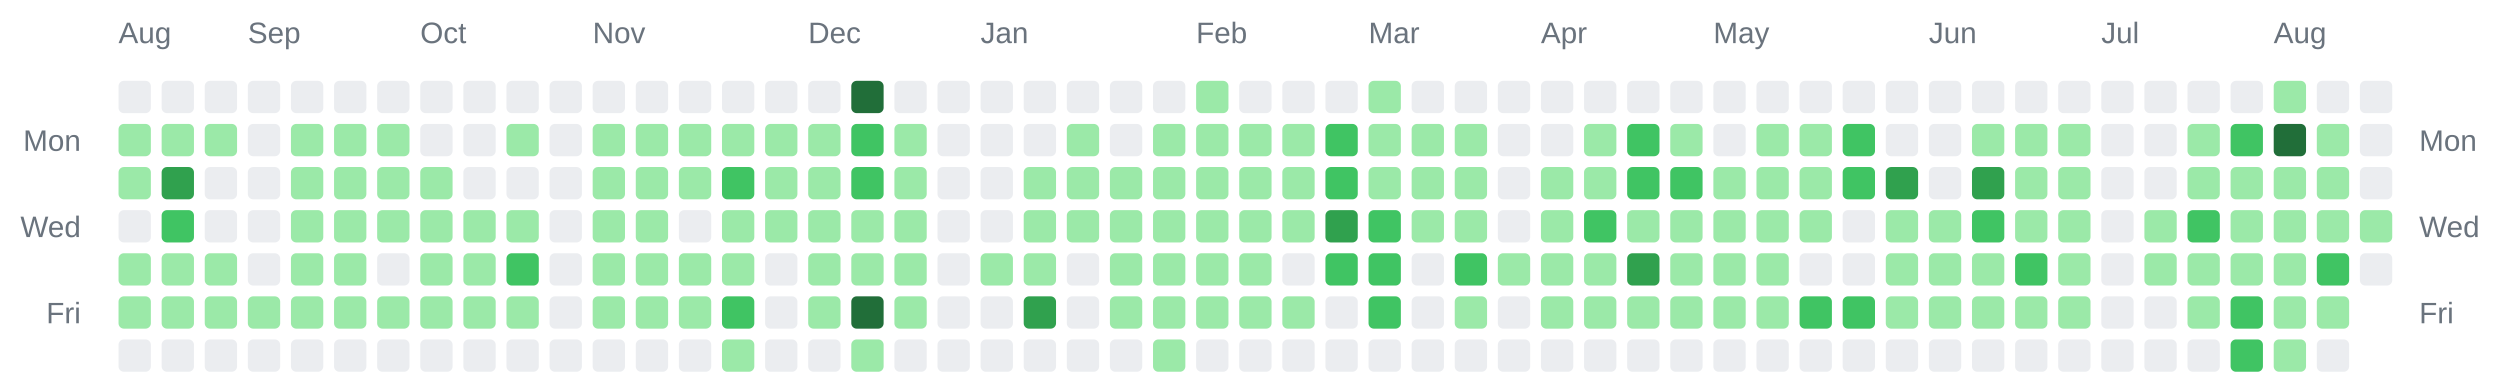
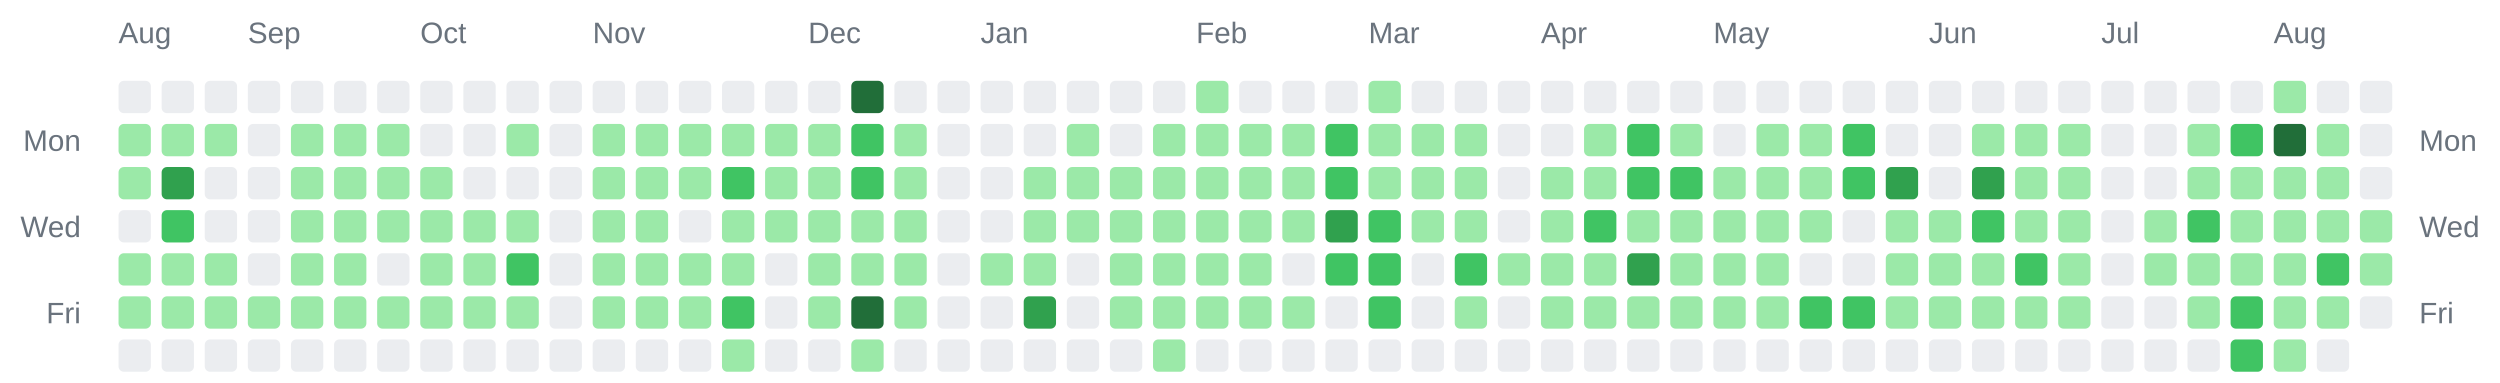
<svg xmlns="http://www.w3.org/2000/svg" width="928" height="142" viewBox="0 0 928 142" role="img" aria-label="Combined contributions calendar for donken and donken-lilly">
  <rect width="100%" height="100%" fill="transparent" /> // regular
  
  
  
  <text x="44" y="16" font-family="Arial, Helvetica, sans-serif" font-size="11" fill="#6a737d">Aug</text>
  <text x="92" y="16" font-family="Arial, Helvetica, sans-serif" font-size="11" fill="#6a737d">Sep</text>
  <text x="156" y="16" font-family="Arial, Helvetica, sans-serif" font-size="11" fill="#6a737d">Oct</text>
  <text x="220" y="16" font-family="Arial, Helvetica, sans-serif" font-size="11" fill="#6a737d">Nov</text>
  <text x="300" y="16" font-family="Arial, Helvetica, sans-serif" font-size="11" fill="#6a737d">Dec</text>
  <text x="364" y="16" font-family="Arial, Helvetica, sans-serif" font-size="11" fill="#6a737d">Jan</text>
  <text x="444" y="16" font-family="Arial, Helvetica, sans-serif" font-size="11" fill="#6a737d">Feb</text>
  <text x="508" y="16" font-family="Arial, Helvetica, sans-serif" font-size="11" fill="#6a737d">Mar</text>
  <text x="572" y="16" font-family="Arial, Helvetica, sans-serif" font-size="11" fill="#6a737d">Apr</text>
  <text x="636" y="16" font-family="Arial, Helvetica, sans-serif" font-size="11" fill="#6a737d">May</text>
  <text x="716" y="16" font-family="Arial, Helvetica, sans-serif" font-size="11" fill="#6a737d">Jun</text>
  <text x="780" y="16" font-family="Arial, Helvetica, sans-serif" font-size="11" fill="#6a737d">Jul</text>
  <text x="844" y="16" font-family="Arial, Helvetica, sans-serif" font-size="11" fill="#6a737d">Aug</text>
  <text x="30" y="56" text-anchor="end" font-family="Arial, Helvetica, sans-serif" font-size="11" fill="#6a737d">Mon</text>
  <text x="898" y="56" text-anchor="start" font-family="Arial, Helvetica, sans-serif" font-size="11" fill="#6a737d">Mon</text>
  <text x="30" y="88" text-anchor="end" font-family="Arial, Helvetica, sans-serif" font-size="11" fill="#6a737d">Wed</text>
  <text x="898" y="88" text-anchor="start" font-family="Arial, Helvetica, sans-serif" font-size="11" fill="#6a737d">Wed</text>
  <text x="30" y="120" text-anchor="end" font-family="Arial, Helvetica, sans-serif" font-size="11" fill="#6a737d">Fri</text>
  <text x="898" y="120" text-anchor="start" font-family="Arial, Helvetica, sans-serif" font-size="11" fill="#6a737d">Fri</text>
  <rect x="44" y="30" width="12" height="12" rx="2" ry="2" fill="#ebedf0" />
  <rect x="44" y="46" width="12" height="12" rx="2" ry="2" fill="#9be9a8" />
  <rect x="44" y="62" width="12" height="12" rx="2" ry="2" fill="#9be9a8" />
  <rect x="44" y="78" width="12" height="12" rx="2" ry="2" fill="#ebedf0" />
  <rect x="44" y="94" width="12" height="12" rx="2" ry="2" fill="#9be9a8" />
  <rect x="44" y="110" width="12" height="12" rx="2" ry="2" fill="#9be9a8" />
  <rect x="44" y="126" width="12" height="12" rx="2" ry="2" fill="#ebedf0" />
  <rect x="60" y="30" width="12" height="12" rx="2" ry="2" fill="#ebedf0" />
  <rect x="60" y="46" width="12" height="12" rx="2" ry="2" fill="#9be9a8" />
  <rect x="60" y="62" width="12" height="12" rx="2" ry="2" fill="#30a14e" />
  <rect x="60" y="78" width="12" height="12" rx="2" ry="2" fill="#40c463" />
  <rect x="60" y="94" width="12" height="12" rx="2" ry="2" fill="#9be9a8" />
  <rect x="60" y="110" width="12" height="12" rx="2" ry="2" fill="#9be9a8" />
  <rect x="60" y="126" width="12" height="12" rx="2" ry="2" fill="#ebedf0" />
  <rect x="76" y="30" width="12" height="12" rx="2" ry="2" fill="#ebedf0" />
  <rect x="76" y="46" width="12" height="12" rx="2" ry="2" fill="#9be9a8" />
  <rect x="76" y="62" width="12" height="12" rx="2" ry="2" fill="#ebedf0" />
  <rect x="76" y="78" width="12" height="12" rx="2" ry="2" fill="#ebedf0" />
  <rect x="76" y="94" width="12" height="12" rx="2" ry="2" fill="#9be9a8" />
  <rect x="76" y="110" width="12" height="12" rx="2" ry="2" fill="#9be9a8" />
  <rect x="76" y="126" width="12" height="12" rx="2" ry="2" fill="#ebedf0" />
  <rect x="92" y="30" width="12" height="12" rx="2" ry="2" fill="#ebedf0" />
  <rect x="92" y="46" width="12" height="12" rx="2" ry="2" fill="#ebedf0" />
  <rect x="92" y="62" width="12" height="12" rx="2" ry="2" fill="#ebedf0" />
  <rect x="92" y="78" width="12" height="12" rx="2" ry="2" fill="#ebedf0" />
  <rect x="92" y="94" width="12" height="12" rx="2" ry="2" fill="#ebedf0" />
  <rect x="92" y="110" width="12" height="12" rx="2" ry="2" fill="#9be9a8" />
  <rect x="92" y="126" width="12" height="12" rx="2" ry="2" fill="#ebedf0" />
  <rect x="108" y="30" width="12" height="12" rx="2" ry="2" fill="#ebedf0" />
  <rect x="108" y="46" width="12" height="12" rx="2" ry="2" fill="#9be9a8" />
  <rect x="108" y="62" width="12" height="12" rx="2" ry="2" fill="#9be9a8" />
  <rect x="108" y="78" width="12" height="12" rx="2" ry="2" fill="#9be9a8" />
  <rect x="108" y="94" width="12" height="12" rx="2" ry="2" fill="#9be9a8" />
  <rect x="108" y="110" width="12" height="12" rx="2" ry="2" fill="#9be9a8" />
  <rect x="108" y="126" width="12" height="12" rx="2" ry="2" fill="#ebedf0" />
  <rect x="124" y="30" width="12" height="12" rx="2" ry="2" fill="#ebedf0" />
  <rect x="124" y="46" width="12" height="12" rx="2" ry="2" fill="#9be9a8" />
  <rect x="124" y="62" width="12" height="12" rx="2" ry="2" fill="#9be9a8" />
  <rect x="124" y="78" width="12" height="12" rx="2" ry="2" fill="#9be9a8" />
  <rect x="124" y="94" width="12" height="12" rx="2" ry="2" fill="#9be9a8" />
  <rect x="124" y="110" width="12" height="12" rx="2" ry="2" fill="#9be9a8" />
  <rect x="124" y="126" width="12" height="12" rx="2" ry="2" fill="#ebedf0" />
  <rect x="140" y="30" width="12" height="12" rx="2" ry="2" fill="#ebedf0" />
  <rect x="140" y="46" width="12" height="12" rx="2" ry="2" fill="#9be9a8" />
  <rect x="140" y="62" width="12" height="12" rx="2" ry="2" fill="#9be9a8" />
  <rect x="140" y="78" width="12" height="12" rx="2" ry="2" fill="#9be9a8" />
  <rect x="140" y="94" width="12" height="12" rx="2" ry="2" fill="#ebedf0" />
  <rect x="140" y="110" width="12" height="12" rx="2" ry="2" fill="#9be9a8" />
  <rect x="140" y="126" width="12" height="12" rx="2" ry="2" fill="#ebedf0" />
  <rect x="156" y="30" width="12" height="12" rx="2" ry="2" fill="#ebedf0" />
  <rect x="156" y="46" width="12" height="12" rx="2" ry="2" fill="#ebedf0" />
  <rect x="156" y="62" width="12" height="12" rx="2" ry="2" fill="#9be9a8" />
  <rect x="156" y="78" width="12" height="12" rx="2" ry="2" fill="#9be9a8" />
  <rect x="156" y="94" width="12" height="12" rx="2" ry="2" fill="#9be9a8" />
  <rect x="156" y="110" width="12" height="12" rx="2" ry="2" fill="#9be9a8" />
  <rect x="156" y="126" width="12" height="12" rx="2" ry="2" fill="#ebedf0" />
  <rect x="172" y="30" width="12" height="12" rx="2" ry="2" fill="#ebedf0" />
  <rect x="172" y="46" width="12" height="12" rx="2" ry="2" fill="#ebedf0" />
  <rect x="172" y="62" width="12" height="12" rx="2" ry="2" fill="#ebedf0" />
  <rect x="172" y="78" width="12" height="12" rx="2" ry="2" fill="#9be9a8" />
  <rect x="172" y="94" width="12" height="12" rx="2" ry="2" fill="#9be9a8" />
  <rect x="172" y="110" width="12" height="12" rx="2" ry="2" fill="#9be9a8" />
  <rect x="172" y="126" width="12" height="12" rx="2" ry="2" fill="#ebedf0" />
  <rect x="188" y="30" width="12" height="12" rx="2" ry="2" fill="#ebedf0" />
  <rect x="188" y="46" width="12" height="12" rx="2" ry="2" fill="#9be9a8" />
  <rect x="188" y="62" width="12" height="12" rx="2" ry="2" fill="#ebedf0" />
  <rect x="188" y="78" width="12" height="12" rx="2" ry="2" fill="#9be9a8" />
  <rect x="188" y="94" width="12" height="12" rx="2" ry="2" fill="#40c463" />
  <rect x="188" y="110" width="12" height="12" rx="2" ry="2" fill="#9be9a8" />
  <rect x="188" y="126" width="12" height="12" rx="2" ry="2" fill="#ebedf0" />
  <rect x="204" y="30" width="12" height="12" rx="2" ry="2" fill="#ebedf0" />
  <rect x="204" y="46" width="12" height="12" rx="2" ry="2" fill="#ebedf0" />
  <rect x="204" y="62" width="12" height="12" rx="2" ry="2" fill="#ebedf0" />
  <rect x="204" y="78" width="12" height="12" rx="2" ry="2" fill="#ebedf0" />
  <rect x="204" y="94" width="12" height="12" rx="2" ry="2" fill="#ebedf0" />
  <rect x="204" y="110" width="12" height="12" rx="2" ry="2" fill="#ebedf0" />
  <rect x="204" y="126" width="12" height="12" rx="2" ry="2" fill="#ebedf0" />
  <rect x="220" y="30" width="12" height="12" rx="2" ry="2" fill="#ebedf0" />
  <rect x="220" y="46" width="12" height="12" rx="2" ry="2" fill="#9be9a8" />
  <rect x="220" y="62" width="12" height="12" rx="2" ry="2" fill="#9be9a8" />
  <rect x="220" y="78" width="12" height="12" rx="2" ry="2" fill="#9be9a8" />
  <rect x="220" y="94" width="12" height="12" rx="2" ry="2" fill="#9be9a8" />
  <rect x="220" y="110" width="12" height="12" rx="2" ry="2" fill="#9be9a8" />
  <rect x="220" y="126" width="12" height="12" rx="2" ry="2" fill="#ebedf0" />
  <rect x="236" y="30" width="12" height="12" rx="2" ry="2" fill="#ebedf0" />
  <rect x="236" y="46" width="12" height="12" rx="2" ry="2" fill="#9be9a8" />
  <rect x="236" y="62" width="12" height="12" rx="2" ry="2" fill="#9be9a8" />
  <rect x="236" y="78" width="12" height="12" rx="2" ry="2" fill="#9be9a8" />
  <rect x="236" y="94" width="12" height="12" rx="2" ry="2" fill="#9be9a8" />
  <rect x="236" y="110" width="12" height="12" rx="2" ry="2" fill="#9be9a8" />
  <rect x="236" y="126" width="12" height="12" rx="2" ry="2" fill="#ebedf0" />
  <rect x="252" y="30" width="12" height="12" rx="2" ry="2" fill="#ebedf0" />
  <rect x="252" y="46" width="12" height="12" rx="2" ry="2" fill="#9be9a8" />
  <rect x="252" y="62" width="12" height="12" rx="2" ry="2" fill="#9be9a8" />
  <rect x="252" y="78" width="12" height="12" rx="2" ry="2" fill="#ebedf0" />
  <rect x="252" y="94" width="12" height="12" rx="2" ry="2" fill="#9be9a8" />
  <rect x="252" y="110" width="12" height="12" rx="2" ry="2" fill="#9be9a8" />
  <rect x="252" y="126" width="12" height="12" rx="2" ry="2" fill="#ebedf0" />
  <rect x="268" y="30" width="12" height="12" rx="2" ry="2" fill="#ebedf0" />
  <rect x="268" y="46" width="12" height="12" rx="2" ry="2" fill="#9be9a8" />
  <rect x="268" y="62" width="12" height="12" rx="2" ry="2" fill="#40c463" />
  <rect x="268" y="78" width="12" height="12" rx="2" ry="2" fill="#9be9a8" />
  <rect x="268" y="94" width="12" height="12" rx="2" ry="2" fill="#9be9a8" />
  <rect x="268" y="110" width="12" height="12" rx="2" ry="2" fill="#40c463" />
  <rect x="268" y="126" width="12" height="12" rx="2" ry="2" fill="#9be9a8" />
  <rect x="284" y="30" width="12" height="12" rx="2" ry="2" fill="#ebedf0" />
  <rect x="284" y="46" width="12" height="12" rx="2" ry="2" fill="#9be9a8" />
  <rect x="284" y="62" width="12" height="12" rx="2" ry="2" fill="#9be9a8" />
  <rect x="284" y="78" width="12" height="12" rx="2" ry="2" fill="#9be9a8" />
  <rect x="284" y="94" width="12" height="12" rx="2" ry="2" fill="#ebedf0" />
  <rect x="284" y="110" width="12" height="12" rx="2" ry="2" fill="#ebedf0" />
  <rect x="284" y="126" width="12" height="12" rx="2" ry="2" fill="#ebedf0" />
  <rect x="300" y="30" width="12" height="12" rx="2" ry="2" fill="#ebedf0" />
  <rect x="300" y="46" width="12" height="12" rx="2" ry="2" fill="#9be9a8" />
  <rect x="300" y="62" width="12" height="12" rx="2" ry="2" fill="#9be9a8" />
  <rect x="300" y="78" width="12" height="12" rx="2" ry="2" fill="#9be9a8" />
  <rect x="300" y="94" width="12" height="12" rx="2" ry="2" fill="#9be9a8" />
  <rect x="300" y="110" width="12" height="12" rx="2" ry="2" fill="#9be9a8" />
  <rect x="300" y="126" width="12" height="12" rx="2" ry="2" fill="#ebedf0" />
  <rect x="316" y="30" width="12" height="12" rx="2" ry="2" fill="#216e39" />
  <rect x="316" y="46" width="12" height="12" rx="2" ry="2" fill="#40c463" />
  <rect x="316" y="62" width="12" height="12" rx="2" ry="2" fill="#40c463" />
  <rect x="316" y="78" width="12" height="12" rx="2" ry="2" fill="#9be9a8" />
  <rect x="316" y="94" width="12" height="12" rx="2" ry="2" fill="#9be9a8" />
  <rect x="316" y="110" width="12" height="12" rx="2" ry="2" fill="#216e39" />
  <rect x="316" y="126" width="12" height="12" rx="2" ry="2" fill="#9be9a8" />
  <rect x="332" y="30" width="12" height="12" rx="2" ry="2" fill="#ebedf0" />
  <rect x="332" y="46" width="12" height="12" rx="2" ry="2" fill="#9be9a8" />
  <rect x="332" y="62" width="12" height="12" rx="2" ry="2" fill="#9be9a8" />
  <rect x="332" y="78" width="12" height="12" rx="2" ry="2" fill="#9be9a8" />
  <rect x="332" y="94" width="12" height="12" rx="2" ry="2" fill="#9be9a8" />
  <rect x="332" y="110" width="12" height="12" rx="2" ry="2" fill="#9be9a8" />
  <rect x="332" y="126" width="12" height="12" rx="2" ry="2" fill="#ebedf0" />
  <rect x="348" y="30" width="12" height="12" rx="2" ry="2" fill="#ebedf0" />
  <rect x="348" y="46" width="12" height="12" rx="2" ry="2" fill="#ebedf0" />
  <rect x="348" y="62" width="12" height="12" rx="2" ry="2" fill="#ebedf0" />
  <rect x="348" y="78" width="12" height="12" rx="2" ry="2" fill="#ebedf0" />
  <rect x="348" y="94" width="12" height="12" rx="2" ry="2" fill="#ebedf0" />
  <rect x="348" y="110" width="12" height="12" rx="2" ry="2" fill="#ebedf0" />
  <rect x="348" y="126" width="12" height="12" rx="2" ry="2" fill="#ebedf0" />
  <rect x="364" y="30" width="12" height="12" rx="2" ry="2" fill="#ebedf0" />
  <rect x="364" y="46" width="12" height="12" rx="2" ry="2" fill="#ebedf0" />
  <rect x="364" y="62" width="12" height="12" rx="2" ry="2" fill="#ebedf0" />
  <rect x="364" y="78" width="12" height="12" rx="2" ry="2" fill="#ebedf0" />
  <rect x="364" y="94" width="12" height="12" rx="2" ry="2" fill="#9be9a8" />
  <rect x="364" y="110" width="12" height="12" rx="2" ry="2" fill="#ebedf0" />
  <rect x="364" y="126" width="12" height="12" rx="2" ry="2" fill="#ebedf0" />
  <rect x="380" y="30" width="12" height="12" rx="2" ry="2" fill="#ebedf0" />
  <rect x="380" y="46" width="12" height="12" rx="2" ry="2" fill="#ebedf0" />
  <rect x="380" y="62" width="12" height="12" rx="2" ry="2" fill="#9be9a8" />
  <rect x="380" y="78" width="12" height="12" rx="2" ry="2" fill="#9be9a8" />
  <rect x="380" y="94" width="12" height="12" rx="2" ry="2" fill="#9be9a8" />
  <rect x="380" y="110" width="12" height="12" rx="2" ry="2" fill="#30a14e" />
  <rect x="380" y="126" width="12" height="12" rx="2" ry="2" fill="#ebedf0" />
  <rect x="396" y="30" width="12" height="12" rx="2" ry="2" fill="#ebedf0" />
  <rect x="396" y="46" width="12" height="12" rx="2" ry="2" fill="#9be9a8" />
  <rect x="396" y="62" width="12" height="12" rx="2" ry="2" fill="#9be9a8" />
  <rect x="396" y="78" width="12" height="12" rx="2" ry="2" fill="#9be9a8" />
  <rect x="396" y="94" width="12" height="12" rx="2" ry="2" fill="#ebedf0" />
  <rect x="396" y="110" width="12" height="12" rx="2" ry="2" fill="#ebedf0" />
  <rect x="396" y="126" width="12" height="12" rx="2" ry="2" fill="#ebedf0" />
  <rect x="412" y="30" width="12" height="12" rx="2" ry="2" fill="#ebedf0" />
  <rect x="412" y="46" width="12" height="12" rx="2" ry="2" fill="#ebedf0" />
  <rect x="412" y="62" width="12" height="12" rx="2" ry="2" fill="#9be9a8" />
  <rect x="412" y="78" width="12" height="12" rx="2" ry="2" fill="#9be9a8" />
  <rect x="412" y="94" width="12" height="12" rx="2" ry="2" fill="#9be9a8" />
  <rect x="412" y="110" width="12" height="12" rx="2" ry="2" fill="#9be9a8" />
  <rect x="412" y="126" width="12" height="12" rx="2" ry="2" fill="#ebedf0" />
  <rect x="428" y="30" width="12" height="12" rx="2" ry="2" fill="#ebedf0" />
  <rect x="428" y="46" width="12" height="12" rx="2" ry="2" fill="#9be9a8" />
  <rect x="428" y="62" width="12" height="12" rx="2" ry="2" fill="#9be9a8" />
  <rect x="428" y="78" width="12" height="12" rx="2" ry="2" fill="#9be9a8" />
  <rect x="428" y="94" width="12" height="12" rx="2" ry="2" fill="#9be9a8" />
  <rect x="428" y="110" width="12" height="12" rx="2" ry="2" fill="#9be9a8" />
  <rect x="428" y="126" width="12" height="12" rx="2" ry="2" fill="#9be9a8" />
  <rect x="444" y="30" width="12" height="12" rx="2" ry="2" fill="#9be9a8" />
  <rect x="444" y="46" width="12" height="12" rx="2" ry="2" fill="#9be9a8" />
  <rect x="444" y="62" width="12" height="12" rx="2" ry="2" fill="#9be9a8" />
  <rect x="444" y="78" width="12" height="12" rx="2" ry="2" fill="#9be9a8" />
  <rect x="444" y="94" width="12" height="12" rx="2" ry="2" fill="#9be9a8" />
  <rect x="444" y="110" width="12" height="12" rx="2" ry="2" fill="#9be9a8" />
  <rect x="444" y="126" width="12" height="12" rx="2" ry="2" fill="#ebedf0" />
  <rect x="460" y="30" width="12" height="12" rx="2" ry="2" fill="#ebedf0" />
  <rect x="460" y="46" width="12" height="12" rx="2" ry="2" fill="#9be9a8" />
  <rect x="460" y="62" width="12" height="12" rx="2" ry="2" fill="#9be9a8" />
  <rect x="460" y="78" width="12" height="12" rx="2" ry="2" fill="#9be9a8" />
  <rect x="460" y="94" width="12" height="12" rx="2" ry="2" fill="#9be9a8" />
  <rect x="460" y="110" width="12" height="12" rx="2" ry="2" fill="#9be9a8" />
  <rect x="460" y="126" width="12" height="12" rx="2" ry="2" fill="#ebedf0" />
  <rect x="476" y="30" width="12" height="12" rx="2" ry="2" fill="#ebedf0" />
  <rect x="476" y="46" width="12" height="12" rx="2" ry="2" fill="#9be9a8" />
  <rect x="476" y="62" width="12" height="12" rx="2" ry="2" fill="#9be9a8" />
  <rect x="476" y="78" width="12" height="12" rx="2" ry="2" fill="#9be9a8" />
  <rect x="476" y="94" width="12" height="12" rx="2" ry="2" fill="#ebedf0" />
  <rect x="476" y="110" width="12" height="12" rx="2" ry="2" fill="#9be9a8" />
  <rect x="476" y="126" width="12" height="12" rx="2" ry="2" fill="#ebedf0" />
  <rect x="492" y="30" width="12" height="12" rx="2" ry="2" fill="#ebedf0" />
  <rect x="492" y="46" width="12" height="12" rx="2" ry="2" fill="#40c463" />
  <rect x="492" y="62" width="12" height="12" rx="2" ry="2" fill="#40c463" />
  <rect x="492" y="78" width="12" height="12" rx="2" ry="2" fill="#30a14e" />
  <rect x="492" y="94" width="12" height="12" rx="2" ry="2" fill="#40c463" />
  <rect x="492" y="110" width="12" height="12" rx="2" ry="2" fill="#ebedf0" />
  <rect x="492" y="126" width="12" height="12" rx="2" ry="2" fill="#ebedf0" />
  <rect x="508" y="30" width="12" height="12" rx="2" ry="2" fill="#9be9a8" />
  <rect x="508" y="46" width="12" height="12" rx="2" ry="2" fill="#9be9a8" />
  <rect x="508" y="62" width="12" height="12" rx="2" ry="2" fill="#9be9a8" />
  <rect x="508" y="78" width="12" height="12" rx="2" ry="2" fill="#40c463" />
  <rect x="508" y="94" width="12" height="12" rx="2" ry="2" fill="#40c463" />
  <rect x="508" y="110" width="12" height="12" rx="2" ry="2" fill="#40c463" />
  <rect x="508" y="126" width="12" height="12" rx="2" ry="2" fill="#ebedf0" />
  <rect x="524" y="30" width="12" height="12" rx="2" ry="2" fill="#ebedf0" />
  <rect x="524" y="46" width="12" height="12" rx="2" ry="2" fill="#9be9a8" />
  <rect x="524" y="62" width="12" height="12" rx="2" ry="2" fill="#9be9a8" />
  <rect x="524" y="78" width="12" height="12" rx="2" ry="2" fill="#9be9a8" />
  <rect x="524" y="94" width="12" height="12" rx="2" ry="2" fill="#ebedf0" />
  <rect x="524" y="110" width="12" height="12" rx="2" ry="2" fill="#ebedf0" />
  <rect x="524" y="126" width="12" height="12" rx="2" ry="2" fill="#ebedf0" />
  <rect x="540" y="30" width="12" height="12" rx="2" ry="2" fill="#ebedf0" />
  <rect x="540" y="46" width="12" height="12" rx="2" ry="2" fill="#9be9a8" />
  <rect x="540" y="62" width="12" height="12" rx="2" ry="2" fill="#9be9a8" />
  <rect x="540" y="78" width="12" height="12" rx="2" ry="2" fill="#9be9a8" />
  <rect x="540" y="94" width="12" height="12" rx="2" ry="2" fill="#40c463" />
  <rect x="540" y="110" width="12" height="12" rx="2" ry="2" fill="#9be9a8" />
  <rect x="540" y="126" width="12" height="12" rx="2" ry="2" fill="#ebedf0" />
  <rect x="556" y="30" width="12" height="12" rx="2" ry="2" fill="#ebedf0" />
  <rect x="556" y="46" width="12" height="12" rx="2" ry="2" fill="#ebedf0" />
  <rect x="556" y="62" width="12" height="12" rx="2" ry="2" fill="#ebedf0" />
  <rect x="556" y="78" width="12" height="12" rx="2" ry="2" fill="#ebedf0" />
  <rect x="556" y="94" width="12" height="12" rx="2" ry="2" fill="#9be9a8" />
  <rect x="556" y="110" width="12" height="12" rx="2" ry="2" fill="#ebedf0" />
  <rect x="556" y="126" width="12" height="12" rx="2" ry="2" fill="#ebedf0" />
  <rect x="572" y="30" width="12" height="12" rx="2" ry="2" fill="#ebedf0" />
  <rect x="572" y="46" width="12" height="12" rx="2" ry="2" fill="#ebedf0" />
  <rect x="572" y="62" width="12" height="12" rx="2" ry="2" fill="#9be9a8" />
  <rect x="572" y="78" width="12" height="12" rx="2" ry="2" fill="#9be9a8" />
  <rect x="572" y="94" width="12" height="12" rx="2" ry="2" fill="#9be9a8" />
  <rect x="572" y="110" width="12" height="12" rx="2" ry="2" fill="#9be9a8" />
  <rect x="572" y="126" width="12" height="12" rx="2" ry="2" fill="#ebedf0" />
  <rect x="588" y="30" width="12" height="12" rx="2" ry="2" fill="#ebedf0" />
  <rect x="588" y="46" width="12" height="12" rx="2" ry="2" fill="#9be9a8" />
  <rect x="588" y="62" width="12" height="12" rx="2" ry="2" fill="#9be9a8" />
  <rect x="588" y="78" width="12" height="12" rx="2" ry="2" fill="#40c463" />
  <rect x="588" y="94" width="12" height="12" rx="2" ry="2" fill="#9be9a8" />
  <rect x="588" y="110" width="12" height="12" rx="2" ry="2" fill="#9be9a8" />
  <rect x="588" y="126" width="12" height="12" rx="2" ry="2" fill="#ebedf0" />
  <rect x="604" y="30" width="12" height="12" rx="2" ry="2" fill="#ebedf0" />
  <rect x="604" y="46" width="12" height="12" rx="2" ry="2" fill="#40c463" />
  <rect x="604" y="62" width="12" height="12" rx="2" ry="2" fill="#40c463" />
  <rect x="604" y="78" width="12" height="12" rx="2" ry="2" fill="#9be9a8" />
  <rect x="604" y="94" width="12" height="12" rx="2" ry="2" fill="#30a14e" />
  <rect x="604" y="110" width="12" height="12" rx="2" ry="2" fill="#9be9a8" />
  <rect x="604" y="126" width="12" height="12" rx="2" ry="2" fill="#ebedf0" />
  <rect x="620" y="30" width="12" height="12" rx="2" ry="2" fill="#ebedf0" />
  <rect x="620" y="46" width="12" height="12" rx="2" ry="2" fill="#9be9a8" />
  <rect x="620" y="62" width="12" height="12" rx="2" ry="2" fill="#40c463" />
  <rect x="620" y="78" width="12" height="12" rx="2" ry="2" fill="#9be9a8" />
  <rect x="620" y="94" width="12" height="12" rx="2" ry="2" fill="#9be9a8" />
  <rect x="620" y="110" width="12" height="12" rx="2" ry="2" fill="#9be9a8" />
  <rect x="620" y="126" width="12" height="12" rx="2" ry="2" fill="#ebedf0" />
  <rect x="636" y="30" width="12" height="12" rx="2" ry="2" fill="#ebedf0" />
  <rect x="636" y="46" width="12" height="12" rx="2" ry="2" fill="#ebedf0" />
  <rect x="636" y="62" width="12" height="12" rx="2" ry="2" fill="#9be9a8" />
  <rect x="636" y="78" width="12" height="12" rx="2" ry="2" fill="#9be9a8" />
  <rect x="636" y="94" width="12" height="12" rx="2" ry="2" fill="#9be9a8" />
  <rect x="636" y="110" width="12" height="12" rx="2" ry="2" fill="#9be9a8" />
  <rect x="636" y="126" width="12" height="12" rx="2" ry="2" fill="#ebedf0" />
  <rect x="652" y="30" width="12" height="12" rx="2" ry="2" fill="#ebedf0" />
  <rect x="652" y="46" width="12" height="12" rx="2" ry="2" fill="#9be9a8" />
  <rect x="652" y="62" width="12" height="12" rx="2" ry="2" fill="#9be9a8" />
  <rect x="652" y="78" width="12" height="12" rx="2" ry="2" fill="#9be9a8" />
  <rect x="652" y="94" width="12" height="12" rx="2" ry="2" fill="#9be9a8" />
  <rect x="652" y="110" width="12" height="12" rx="2" ry="2" fill="#9be9a8" />
  <rect x="652" y="126" width="12" height="12" rx="2" ry="2" fill="#ebedf0" />
  <rect x="668" y="30" width="12" height="12" rx="2" ry="2" fill="#ebedf0" />
  <rect x="668" y="46" width="12" height="12" rx="2" ry="2" fill="#9be9a8" />
  <rect x="668" y="62" width="12" height="12" rx="2" ry="2" fill="#9be9a8" />
  <rect x="668" y="78" width="12" height="12" rx="2" ry="2" fill="#9be9a8" />
  <rect x="668" y="94" width="12" height="12" rx="2" ry="2" fill="#ebedf0" />
  <rect x="668" y="110" width="12" height="12" rx="2" ry="2" fill="#40c463" />
  <rect x="668" y="126" width="12" height="12" rx="2" ry="2" fill="#ebedf0" />
  <rect x="684" y="30" width="12" height="12" rx="2" ry="2" fill="#ebedf0" />
  <rect x="684" y="46" width="12" height="12" rx="2" ry="2" fill="#40c463" />
  <rect x="684" y="62" width="12" height="12" rx="2" ry="2" fill="#40c463" />
  <rect x="684" y="78" width="12" height="12" rx="2" ry="2" fill="#ebedf0" />
  <rect x="684" y="94" width="12" height="12" rx="2" ry="2" fill="#ebedf0" />
  <rect x="684" y="110" width="12" height="12" rx="2" ry="2" fill="#40c463" />
  <rect x="684" y="126" width="12" height="12" rx="2" ry="2" fill="#ebedf0" />
  <rect x="700" y="30" width="12" height="12" rx="2" ry="2" fill="#ebedf0" />
  <rect x="700" y="46" width="12" height="12" rx="2" ry="2" fill="#ebedf0" />
  <rect x="700" y="62" width="12" height="12" rx="2" ry="2" fill="#30a14e" />
  <rect x="700" y="78" width="12" height="12" rx="2" ry="2" fill="#9be9a8" />
  <rect x="700" y="94" width="12" height="12" rx="2" ry="2" fill="#9be9a8" />
  <rect x="700" y="110" width="12" height="12" rx="2" ry="2" fill="#9be9a8" />
  <rect x="700" y="126" width="12" height="12" rx="2" ry="2" fill="#ebedf0" />
  <rect x="716" y="30" width="12" height="12" rx="2" ry="2" fill="#ebedf0" />
  <rect x="716" y="46" width="12" height="12" rx="2" ry="2" fill="#ebedf0" />
  <rect x="716" y="62" width="12" height="12" rx="2" ry="2" fill="#ebedf0" />
  <rect x="716" y="78" width="12" height="12" rx="2" ry="2" fill="#9be9a8" />
  <rect x="716" y="94" width="12" height="12" rx="2" ry="2" fill="#9be9a8" />
  <rect x="716" y="110" width="12" height="12" rx="2" ry="2" fill="#9be9a8" />
  <rect x="716" y="126" width="12" height="12" rx="2" ry="2" fill="#ebedf0" />
  <rect x="732" y="30" width="12" height="12" rx="2" ry="2" fill="#ebedf0" />
  <rect x="732" y="46" width="12" height="12" rx="2" ry="2" fill="#9be9a8" />
  <rect x="732" y="62" width="12" height="12" rx="2" ry="2" fill="#30a14e" />
  <rect x="732" y="78" width="12" height="12" rx="2" ry="2" fill="#40c463" />
  <rect x="732" y="94" width="12" height="12" rx="2" ry="2" fill="#9be9a8" />
  <rect x="732" y="110" width="12" height="12" rx="2" ry="2" fill="#9be9a8" />
  <rect x="732" y="126" width="12" height="12" rx="2" ry="2" fill="#ebedf0" />
  <rect x="748" y="30" width="12" height="12" rx="2" ry="2" fill="#ebedf0" />
  <rect x="748" y="46" width="12" height="12" rx="2" ry="2" fill="#9be9a8" />
  <rect x="748" y="62" width="12" height="12" rx="2" ry="2" fill="#9be9a8" />
  <rect x="748" y="78" width="12" height="12" rx="2" ry="2" fill="#9be9a8" />
  <rect x="748" y="94" width="12" height="12" rx="2" ry="2" fill="#40c463" />
  <rect x="748" y="110" width="12" height="12" rx="2" ry="2" fill="#9be9a8" />
  <rect x="748" y="126" width="12" height="12" rx="2" ry="2" fill="#ebedf0" />
  <rect x="764" y="30" width="12" height="12" rx="2" ry="2" fill="#ebedf0" />
  <rect x="764" y="46" width="12" height="12" rx="2" ry="2" fill="#9be9a8" />
  <rect x="764" y="62" width="12" height="12" rx="2" ry="2" fill="#9be9a8" />
  <rect x="764" y="78" width="12" height="12" rx="2" ry="2" fill="#9be9a8" />
  <rect x="764" y="94" width="12" height="12" rx="2" ry="2" fill="#9be9a8" />
  <rect x="764" y="110" width="12" height="12" rx="2" ry="2" fill="#9be9a8" />
  <rect x="764" y="126" width="12" height="12" rx="2" ry="2" fill="#ebedf0" />
  <rect x="780" y="30" width="12" height="12" rx="2" ry="2" fill="#ebedf0" />
  <rect x="780" y="46" width="12" height="12" rx="2" ry="2" fill="#ebedf0" />
  <rect x="780" y="62" width="12" height="12" rx="2" ry="2" fill="#ebedf0" />
  <rect x="780" y="78" width="12" height="12" rx="2" ry="2" fill="#ebedf0" />
  <rect x="780" y="94" width="12" height="12" rx="2" ry="2" fill="#ebedf0" />
  <rect x="780" y="110" width="12" height="12" rx="2" ry="2" fill="#ebedf0" />
  <rect x="780" y="126" width="12" height="12" rx="2" ry="2" fill="#ebedf0" />
  <rect x="796" y="30" width="12" height="12" rx="2" ry="2" fill="#ebedf0" />
  <rect x="796" y="46" width="12" height="12" rx="2" ry="2" fill="#ebedf0" />
  <rect x="796" y="62" width="12" height="12" rx="2" ry="2" fill="#ebedf0" />
  <rect x="796" y="78" width="12" height="12" rx="2" ry="2" fill="#9be9a8" />
  <rect x="796" y="94" width="12" height="12" rx="2" ry="2" fill="#9be9a8" />
  <rect x="796" y="110" width="12" height="12" rx="2" ry="2" fill="#ebedf0" />
  <rect x="796" y="126" width="12" height="12" rx="2" ry="2" fill="#ebedf0" />
  <rect x="812" y="30" width="12" height="12" rx="2" ry="2" fill="#ebedf0" />
  <rect x="812" y="46" width="12" height="12" rx="2" ry="2" fill="#9be9a8" />
  <rect x="812" y="62" width="12" height="12" rx="2" ry="2" fill="#9be9a8" />
  <rect x="812" y="78" width="12" height="12" rx="2" ry="2" fill="#40c463" />
  <rect x="812" y="94" width="12" height="12" rx="2" ry="2" fill="#9be9a8" />
  <rect x="812" y="110" width="12" height="12" rx="2" ry="2" fill="#9be9a8" />
  <rect x="812" y="126" width="12" height="12" rx="2" ry="2" fill="#ebedf0" />
  <rect x="828" y="30" width="12" height="12" rx="2" ry="2" fill="#ebedf0" />
  <rect x="828" y="46" width="12" height="12" rx="2" ry="2" fill="#40c463" />
  <rect x="828" y="62" width="12" height="12" rx="2" ry="2" fill="#9be9a8" />
  <rect x="828" y="78" width="12" height="12" rx="2" ry="2" fill="#9be9a8" />
  <rect x="828" y="94" width="12" height="12" rx="2" ry="2" fill="#9be9a8" />
  <rect x="828" y="110" width="12" height="12" rx="2" ry="2" fill="#40c463" />
  <rect x="828" y="126" width="12" height="12" rx="2" ry="2" fill="#40c463" />
  <rect x="844" y="30" width="12" height="12" rx="2" ry="2" fill="#9be9a8" />
  <rect x="844" y="46" width="12" height="12" rx="2" ry="2" fill="#216e39" />
  <rect x="844" y="62" width="12" height="12" rx="2" ry="2" fill="#9be9a8" />
  <rect x="844" y="78" width="12" height="12" rx="2" ry="2" fill="#9be9a8" />
  <rect x="844" y="94" width="12" height="12" rx="2" ry="2" fill="#9be9a8" />
  <rect x="844" y="110" width="12" height="12" rx="2" ry="2" fill="#9be9a8" />
  <rect x="844" y="126" width="12" height="12" rx="2" ry="2" fill="#9be9a8" />
  <rect x="860" y="30" width="12" height="12" rx="2" ry="2" fill="#ebedf0" />
  <rect x="860" y="46" width="12" height="12" rx="2" ry="2" fill="#9be9a8" />
  <rect x="860" y="62" width="12" height="12" rx="2" ry="2" fill="#9be9a8" />
  <rect x="860" y="78" width="12" height="12" rx="2" ry="2" fill="#9be9a8" />
  <rect x="860" y="94" width="12" height="12" rx="2" ry="2" fill="#40c463" />
  <rect x="860" y="110" width="12" height="12" rx="2" ry="2" fill="#9be9a8" />
  <rect x="860" y="126" width="12" height="12" rx="2" ry="2" fill="#ebedf0" />
  <rect x="876" y="30" width="12" height="12" rx="2" ry="2" fill="#ebedf0" />
  <rect x="876" y="46" width="12" height="12" rx="2" ry="2" fill="#ebedf0" />
  <rect x="876" y="62" width="12" height="12" rx="2" ry="2" fill="#ebedf0" />
  <rect x="876" y="78" width="12" height="12" rx="2" ry="2" fill="#9be9a8" />
-   <rect x="876" y="94" width="12" height="12" rx="2" ry="2" fill="#ebedf0" />
+   <rect x="876" y="94" width="12" height="12" rx="2" ry="2" fill="#9be9a8" />
+   <rect x="876" y="110" width="12" height="12" rx="2" ry="2" fill="#ebedf0" />
</svg>
